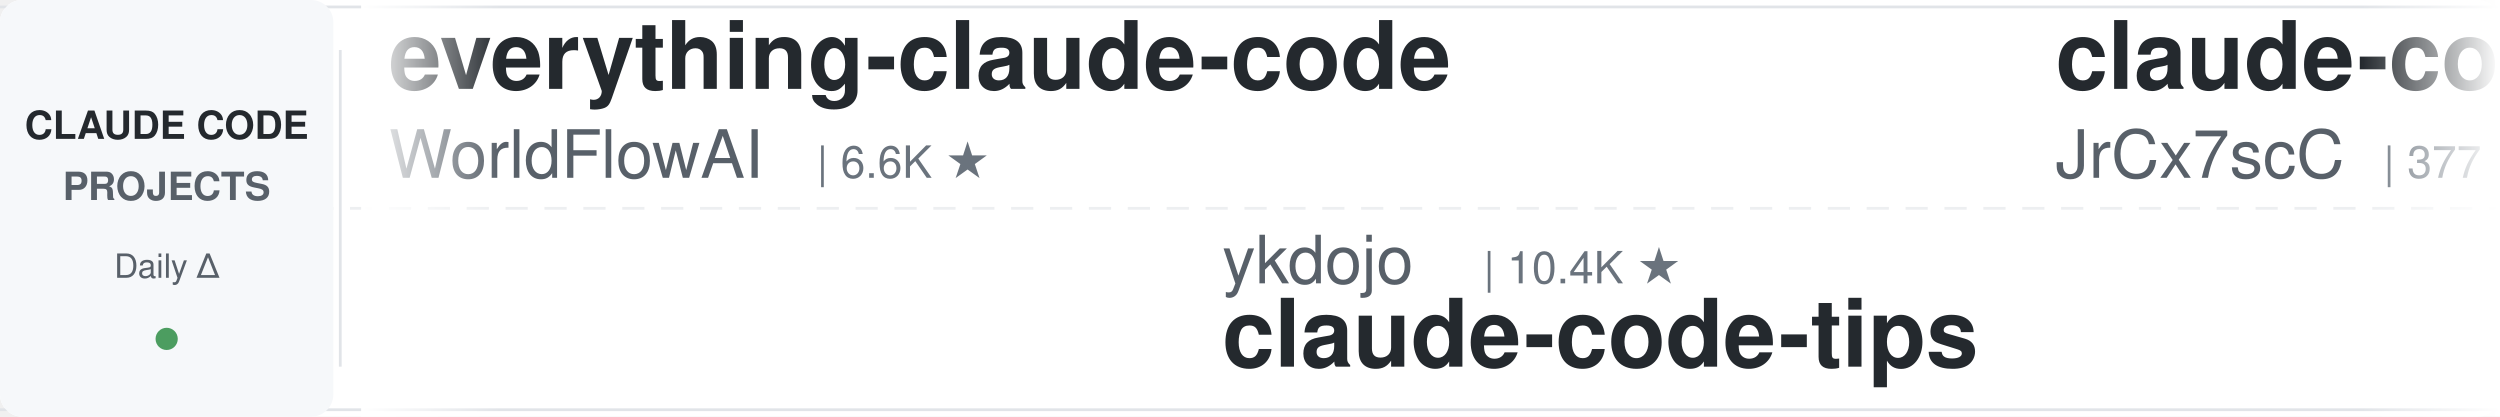
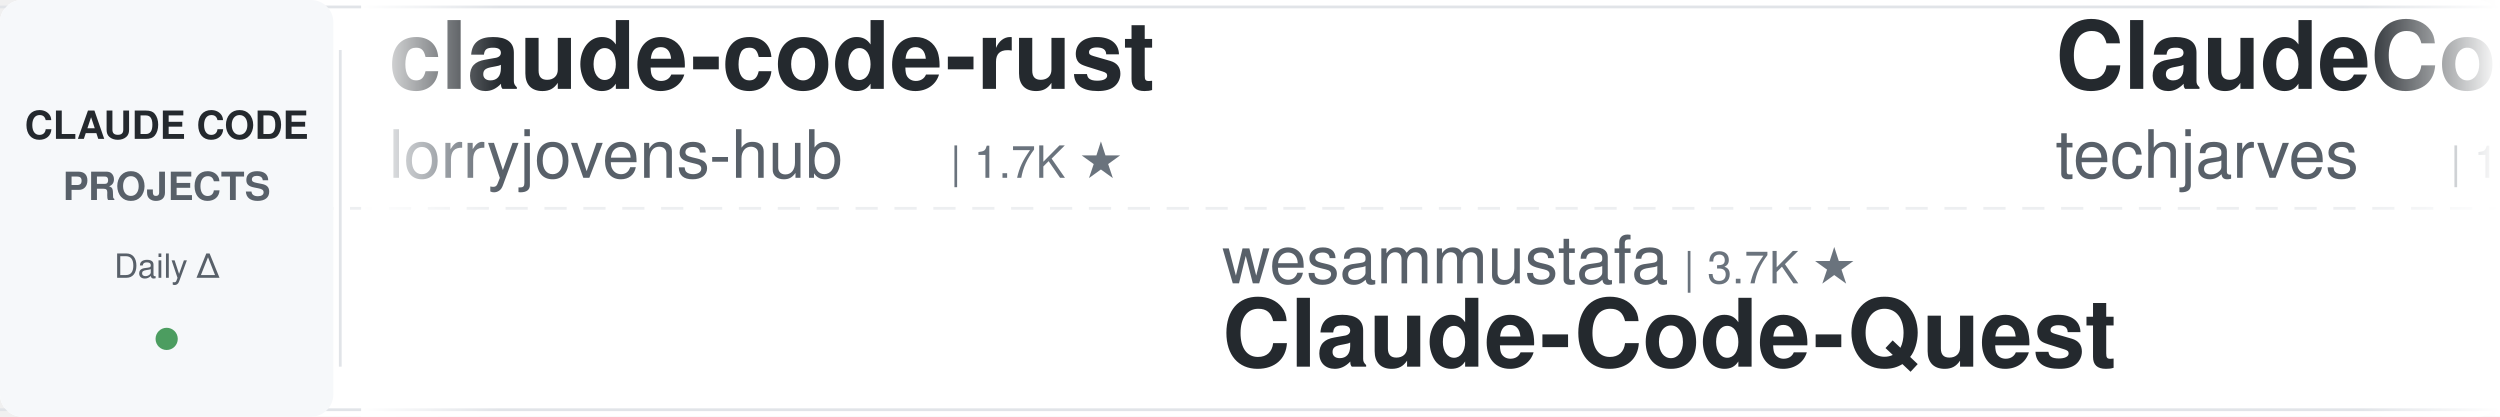
<svg xmlns="http://www.w3.org/2000/svg" width="900" height="150">
  <defs>
    <linearGradient id="leftFade" x1="0%" y1="0%" x2="100%" y2="0%">
      <stop offset="0%" style="stop-color:#ffffff;stop-opacity:1" />
      <stop offset="100%" style="stop-color:#ffffff;stop-opacity:0" />
    </linearGradient>
    <linearGradient id="rightFade" x1="0%" y1="0%" x2="100%" y2="0%">
      <stop offset="0%" style="stop-color:#ffffff;stop-opacity:0" />
      <stop offset="100%" style="stop-color:#ffffff;stop-opacity:1" />
    </linearGradient>
  </defs>
  <rect width="900" height="150" fill="#ffffff" rx="8" />
  <rect x="0" y="2" width="900" height="1" fill="#e1e4e8" />
  <rect x="0" y="147" width="900" height="1" fill="#e1e4e8" />
  <line x1="0" y1="75" x2="900" y2="75" stroke="#e1e4e8" stroke-width="1" stroke-dasharray="8 6" opacity="0.6" />
  <rect x="0" y="0" width="120" height="150" fill="#f6f8fa" rx="8" />
  <text x="60" y="50" font-family="-apple-system, BlinkMacSystemFont, 'Segoe UI', Helvetica, Arial, sans-serif" font-size="14" font-weight="600" fill="#24292e" text-anchor="middle">CLAUDE CODE</text>
  <text x="60" y="72" font-family="-apple-system, BlinkMacSystemFont, 'Segoe UI', Helvetica, Arial, sans-serif" font-size="14" font-weight="600" fill="#586069" text-anchor="middle">PROJECTS</text>
  <text x="60" y="100" font-family="-apple-system, BlinkMacSystemFont, 'Segoe UI', Helvetica, Arial, sans-serif" font-size="12" font-weight="500" fill="#586069" text-anchor="middle">Daily Δ</text>
  <circle cx="60" cy="122" r="4" fill="#22863a" opacity="0.8" />
  <rect x="122" y="18" width="1" height="114" fill="#e1e4e8" />
  <clipPath id="tickerClip">
    <rect x="130" y="0" width="770" height="150" />
  </clipPath>
  <g clip-path="url(#tickerClip)">
    <g id="tickerItems">
      <animateTransform attributeName="transform" attributeType="XML" type="translate" from="0 0" to="-3000 0" dur="54s" repeatCount="indefinite" />
      <g transform="translate(0, 0)">
-         <text x="140" y="32" font-family="-apple-system, BlinkMacSystemFont, 'Segoe UI', Helvetica, Arial, sans-serif" font-size="34" font-weight="600" fill="#24292e">everything-claude-code</text>
-         <text x="140" y="64" font-family="-apple-system, BlinkMacSystemFont, 'Segoe UI', Helvetica, Arial, sans-serif" font-size="24" font-weight="400" fill="#586069">WorldFlowAI</text>
-         <text x="294" y="64" font-family="-apple-system, BlinkMacSystemFont, 'Segoe UI', Helvetica, Arial, sans-serif" font-size="16" font-weight="500" fill="#6a737d">| 6.6K ★</text>
+         <text x="140" y="32" font-family="-apple-system, BlinkMacSystemFont, 'Segoe UI', Helvetica, Arial, sans-serif" font-size="34" font-weight="600" fill="#24292e">claude-code-rust</text>
+         <text x="140" y="64" font-family="-apple-system, BlinkMacSystemFont, 'Segoe UI', Helvetica, Arial, sans-serif" font-size="24" font-weight="400" fill="#586069">lorryjovens-hub</text>
+         <text x="342" y="64" font-family="-apple-system, BlinkMacSystemFont, 'Segoe UI', Helvetica, Arial, sans-serif" font-size="16" font-weight="500" fill="#6a737d">| 1.7K ★</text>
      </g>
      <g transform="translate(300, 0)">
-         <text x="140" y="102" font-family="-apple-system, BlinkMacSystemFont, 'Segoe UI', Helvetica, Arial, sans-serif" font-size="24" font-weight="400" fill="#586069">ykdojo</text>
-         <text x="234" y="102" font-family="-apple-system, BlinkMacSystemFont, 'Segoe UI', Helvetica, Arial, sans-serif" font-size="16" font-weight="500" fill="#6a737d">| 10.4K ★</text>
-         <text x="140" y="132" font-family="-apple-system, BlinkMacSystemFont, 'Segoe UI', Helvetica, Arial, sans-serif" font-size="34" font-weight="600" fill="#24292e">claude-code-tips</text>
+         <text x="140" y="102" font-family="-apple-system, BlinkMacSystemFont, 'Segoe UI', Helvetica, Arial, sans-serif" font-size="24" font-weight="400" fill="#586069">wesammustafa</text>
+         <text x="306" y="102" font-family="-apple-system, BlinkMacSystemFont, 'Segoe UI', Helvetica, Arial, sans-serif" font-size="16" font-weight="500" fill="#6a737d">| 3.7K ★</text>
+         <text x="140" y="132" font-family="-apple-system, BlinkMacSystemFont, 'Segoe UI', Helvetica, Arial, sans-serif" font-size="34" font-weight="600" fill="#24292e">Claude-Code-Quest</text>
      </g>
      <g transform="translate(600, 0)">
-         <text x="140" y="32" font-family="-apple-system, BlinkMacSystemFont, 'Segoe UI', Helvetica, Arial, sans-serif" font-size="34" font-weight="600" fill="#24292e">claude-code-source</text>
-         <text x="140" y="64" font-family="-apple-system, BlinkMacSystemFont, 'Segoe UI', Helvetica, Arial, sans-serif" font-size="24" font-weight="400" fill="#586069">JrCx7scC</text>
-         <text x="258" y="64" font-family="-apple-system, BlinkMacSystemFont, 'Segoe UI', Helvetica, Arial, sans-serif" font-size="16" font-weight="500" fill="#6a737d">| 377 ★</text>
+         <text x="140" y="32" font-family="-apple-system, BlinkMacSystemFont, 'Segoe UI', Helvetica, Arial, sans-serif" font-size="34" font-weight="600" fill="#24292e">ClaudeCode-Portable</text>
+         <text x="140" y="64" font-family="-apple-system, BlinkMacSystemFont, 'Segoe UI', Helvetica, Arial, sans-serif" font-size="24" font-weight="400" fill="#586069">techjarves</text>
+         <text x="282" y="64" font-family="-apple-system, BlinkMacSystemFont, 'Segoe UI', Helvetica, Arial, sans-serif" font-size="16" font-weight="500" fill="#6a737d">| 1.6K ★</text>
      </g>
      <g transform="translate(900, 0)">
-         <text x="140" y="102" font-family="-apple-system, BlinkMacSystemFont, 'Segoe UI', Helvetica, Arial, sans-serif" font-size="24" font-weight="400" fill="#586069">diet103</text>
-         <text x="246" y="102" font-family="-apple-system, BlinkMacSystemFont, 'Segoe UI', Helvetica, Arial, sans-serif" font-size="16" font-weight="500" fill="#6a737d">| 10.1K ★</text>
-         <text x="140" y="132" font-family="-apple-system, BlinkMacSystemFont, 'Segoe UI', Helvetica, Arial, sans-serif" font-size="34" font-weight="600" fill="#24292e">claude-code-infrastructu...</text>
+         <text x="140" y="102" font-family="-apple-system, BlinkMacSystemFont, 'Segoe UI', Helvetica, Arial, sans-serif" font-size="24" font-weight="400" fill="#586069">shanraisshan</text>
+         <text x="306" y="102" font-family="-apple-system, BlinkMacSystemFont, 'Segoe UI', Helvetica, Arial, sans-serif" font-size="16" font-weight="500" fill="#6a737d">| 69.2K ★</text>
+         <text x="140" y="132" font-family="-apple-system, BlinkMacSystemFont, 'Segoe UI', Helvetica, Arial, sans-serif" font-size="34" font-weight="600" fill="#24292e">claude-code-best-practic...</text>
      </g>
      <g transform="translate(1200, 0)">
-         <text x="140" y="32" font-family="-apple-system, BlinkMacSystemFont, 'Segoe UI', Helvetica, Arial, sans-serif" font-size="34" font-weight="600" fill="#24292e">claude-code-guide</text>
-         <text x="140" y="64" font-family="-apple-system, BlinkMacSystemFont, 'Segoe UI', Helvetica, Arial, sans-serif" font-size="24" font-weight="400" fill="#586069">zebbern</text>
-         <text x="246" y="64" font-family="-apple-system, BlinkMacSystemFont, 'Segoe UI', Helvetica, Arial, sans-serif" font-size="16" font-weight="500" fill="#6a737d">| 4.7K ★</text>
+         <text x="140" y="32" font-family="-apple-system, BlinkMacSystemFont, 'Segoe UI', Helvetica, Arial, sans-serif" font-size="34" font-weight="600" fill="#24292e">oh-my-claudecode</text>
+         <text x="140" y="64" font-family="-apple-system, BlinkMacSystemFont, 'Segoe UI', Helvetica, Arial, sans-serif" font-size="24" font-weight="400" fill="#586069">Yeachan-Heo</text>
+         <text x="294" y="64" font-family="-apple-system, BlinkMacSystemFont, 'Segoe UI', Helvetica, Arial, sans-serif" font-size="16" font-weight="500" fill="#6a737d">| 40.9K ★</text>
      </g>
      <g transform="translate(1500, 0)">
-         <text x="140" y="102" font-family="-apple-system, BlinkMacSystemFont, 'Segoe UI', Helvetica, Arial, sans-serif" font-size="24" font-weight="400" fill="#586069">Yuyz0112</text>
-         <text x="258" y="102" font-family="-apple-system, BlinkMacSystemFont, 'Segoe UI', Helvetica, Arial, sans-serif" font-size="16" font-weight="500" fill="#6a737d">| 2.5K ★</text>
-         <text x="140" y="132" font-family="-apple-system, BlinkMacSystemFont, 'Segoe UI', Helvetica, Arial, sans-serif" font-size="34" font-weight="600" fill="#24292e">claude-code-reverse</text>
+         <text x="140" y="102" font-family="-apple-system, BlinkMacSystemFont, 'Segoe UI', Helvetica, Arial, sans-serif" font-size="24" font-weight="400" fill="#586069">ponponon</text>
+         <text x="258" y="102" font-family="-apple-system, BlinkMacSystemFont, 'Segoe UI', Helvetica, Arial, sans-serif" font-size="16" font-weight="500" fill="#6a737d">| 2.3K ★</text>
+         <text x="140" y="132" font-family="-apple-system, BlinkMacSystemFont, 'Segoe UI', Helvetica, Arial, sans-serif" font-size="34" font-weight="600" fill="#24292e">claude_code_src</text>
      </g>
      <g transform="translate(1800, 0)">
-         <text x="140" y="32" font-family="-apple-system, BlinkMacSystemFont, 'Segoe UI', Helvetica, Arial, sans-serif" font-size="34" font-weight="600" fill="#24292e">claude-code-harness</text>
-         <text x="140" y="64" font-family="-apple-system, BlinkMacSystemFont, 'Segoe UI', Helvetica, Arial, sans-serif" font-size="24" font-weight="400" fill="#586069">Chachamaru127</text>
-         <text x="318" y="64" font-family="-apple-system, BlinkMacSystemFont, 'Segoe UI', Helvetica, Arial, sans-serif" font-size="16" font-weight="500" fill="#6a737d">| 3.2K ★</text>
+         <text x="140" y="32" font-family="-apple-system, BlinkMacSystemFont, 'Segoe UI', Helvetica, Arial, sans-serif" font-size="34" font-weight="600" fill="#24292e">claude-code-from-source</text>
+         <text x="140" y="64" font-family="-apple-system, BlinkMacSystemFont, 'Segoe UI', Helvetica, Arial, sans-serif" font-size="24" font-weight="400" fill="#586069">alejandrobalderas</text>
+         <text x="366" y="64" font-family="-apple-system, BlinkMacSystemFont, 'Segoe UI', Helvetica, Arial, sans-serif" font-size="16" font-weight="500" fill="#6a737d">| 3.0K ★</text>
      </g>
      <g transform="translate(2100, 0)">
-         <text x="140" y="102" font-family="-apple-system, BlinkMacSystemFont, 'Segoe UI', Helvetica, Arial, sans-serif" font-size="24" font-weight="400" fill="#586069">edmund-io</text>
-         <text x="270" y="102" font-family="-apple-system, BlinkMacSystemFont, 'Segoe UI', Helvetica, Arial, sans-serif" font-size="16" font-weight="500" fill="#6a737d">| 1.5K ★</text>
-         <text x="140" y="132" font-family="-apple-system, BlinkMacSystemFont, 'Segoe UI', Helvetica, Arial, sans-serif" font-size="34" font-weight="600" fill="#24292e">edmunds-claude-code</text>
+         <text x="140" y="102" font-family="-apple-system, BlinkMacSystemFont, 'Segoe UI', Helvetica, Arial, sans-serif" font-size="24" font-weight="400" fill="#586069">affaan-m</text>
+         <text x="258" y="102" font-family="-apple-system, BlinkMacSystemFont, 'Segoe UI', Helvetica, Arial, sans-serif" font-size="16" font-weight="500" fill="#6a737d">| 306.6K ★</text>
+         <text x="140" y="132" font-family="-apple-system, BlinkMacSystemFont, 'Segoe UI', Helvetica, Arial, sans-serif" font-size="34" font-weight="600" fill="#24292e">ECC</text>
      </g>
      <g transform="translate(2400, 0)">
        <text x="140" y="32" font-family="-apple-system, BlinkMacSystemFont, 'Segoe UI', Helvetica, Arial, sans-serif" font-size="34" font-weight="600" fill="#24292e">awesome-claude-code-plug...</text>
        <text x="140" y="64" font-family="-apple-system, BlinkMacSystemFont, 'Segoe UI', Helvetica, Arial, sans-serif" font-size="24" font-weight="400" fill="#586069">ccplugins</text>
        <text x="270" y="64" font-family="-apple-system, BlinkMacSystemFont, 'Segoe UI', Helvetica, Arial, sans-serif" font-size="16" font-weight="500" fill="#6a737d">| 1.0K ★</text>
      </g>
      <g transform="translate(2700, 0)">
-         <text x="140" y="102" font-family="-apple-system, BlinkMacSystemFont, 'Segoe UI', Helvetica, Arial, sans-serif" font-size="24" font-weight="400" fill="#586069">jqueryscript</text>
-         <text x="306" y="102" font-family="-apple-system, BlinkMacSystemFont, 'Segoe UI', Helvetica, Arial, sans-serif" font-size="16" font-weight="500" fill="#6a737d">| 553 ★</text>
-         <text x="140" y="132" font-family="-apple-system, BlinkMacSystemFont, 'Segoe UI', Helvetica, Arial, sans-serif" font-size="34" font-weight="600" fill="#24292e">awesome-claude-code</text>
-       </g>
-       <g transform="translate(3000, 0)">
-         <text x="140" y="32" font-family="-apple-system, BlinkMacSystemFont, 'Segoe UI', Helvetica, Arial, sans-serif" font-size="34" font-weight="600" fill="#24292e">everything-claude-code</text>
-         <text x="140" y="64" font-family="-apple-system, BlinkMacSystemFont, 'Segoe UI', Helvetica, Arial, sans-serif" font-size="24" font-weight="400" fill="#586069">WorldFlowAI</text>
-         <text x="294" y="64" font-family="-apple-system, BlinkMacSystemFont, 'Segoe UI', Helvetica, Arial, sans-serif" font-size="16" font-weight="500" fill="#6a737d">| 6.6K ★</text>
-       </g>
-       <g transform="translate(3300, 0)">
-         <text x="140" y="102" font-family="-apple-system, BlinkMacSystemFont, 'Segoe UI', Helvetica, Arial, sans-serif" font-size="24" font-weight="400" fill="#586069">ykdojo</text>
-         <text x="234" y="102" font-family="-apple-system, BlinkMacSystemFont, 'Segoe UI', Helvetica, Arial, sans-serif" font-size="16" font-weight="500" fill="#6a737d">| 10.4K ★</text>
-         <text x="140" y="132" font-family="-apple-system, BlinkMacSystemFont, 'Segoe UI', Helvetica, Arial, sans-serif" font-size="34" font-weight="600" fill="#24292e">claude-code-tips</text>
-       </g>
-       <g transform="translate(3600, 0)">
-         <text x="140" y="32" font-family="-apple-system, BlinkMacSystemFont, 'Segoe UI', Helvetica, Arial, sans-serif" font-size="34" font-weight="600" fill="#24292e">claude-code-source</text>
-         <text x="140" y="64" font-family="-apple-system, BlinkMacSystemFont, 'Segoe UI', Helvetica, Arial, sans-serif" font-size="24" font-weight="400" fill="#586069">JrCx7scC</text>
-         <text x="258" y="64" font-family="-apple-system, BlinkMacSystemFont, 'Segoe UI', Helvetica, Arial, sans-serif" font-size="16" font-weight="500" fill="#6a737d">| 377 ★</text>
-       </g>
-       <g transform="translate(3900, 0)">
        <text x="140" y="102" font-family="-apple-system, BlinkMacSystemFont, 'Segoe UI', Helvetica, Arial, sans-serif" font-size="24" font-weight="400" fill="#586069">diet103</text>
        <text x="246" y="102" font-family="-apple-system, BlinkMacSystemFont, 'Segoe UI', Helvetica, Arial, sans-serif" font-size="16" font-weight="500" fill="#6a737d">| 10.1K ★</text>
        <text x="140" y="132" font-family="-apple-system, BlinkMacSystemFont, 'Segoe UI', Helvetica, Arial, sans-serif" font-size="34" font-weight="600" fill="#24292e">claude-code-infrastructu...</text>
+       </g>
+       <g transform="translate(3000, 0)">
+         <text x="140" y="32" font-family="-apple-system, BlinkMacSystemFont, 'Segoe UI', Helvetica, Arial, sans-serif" font-size="34" font-weight="600" fill="#24292e">claude-code-rust</text>
+         <text x="140" y="64" font-family="-apple-system, BlinkMacSystemFont, 'Segoe UI', Helvetica, Arial, sans-serif" font-size="24" font-weight="400" fill="#586069">lorryjovens-hub</text>
+         <text x="342" y="64" font-family="-apple-system, BlinkMacSystemFont, 'Segoe UI', Helvetica, Arial, sans-serif" font-size="16" font-weight="500" fill="#6a737d">| 1.7K ★</text>
+       </g>
+       <g transform="translate(3300, 0)">
+         <text x="140" y="102" font-family="-apple-system, BlinkMacSystemFont, 'Segoe UI', Helvetica, Arial, sans-serif" font-size="24" font-weight="400" fill="#586069">wesammustafa</text>
+         <text x="306" y="102" font-family="-apple-system, BlinkMacSystemFont, 'Segoe UI', Helvetica, Arial, sans-serif" font-size="16" font-weight="500" fill="#6a737d">| 3.7K ★</text>
+         <text x="140" y="132" font-family="-apple-system, BlinkMacSystemFont, 'Segoe UI', Helvetica, Arial, sans-serif" font-size="34" font-weight="600" fill="#24292e">Claude-Code-Quest</text>
+       </g>
+       <g transform="translate(3600, 0)">
+         <text x="140" y="32" font-family="-apple-system, BlinkMacSystemFont, 'Segoe UI', Helvetica, Arial, sans-serif" font-size="34" font-weight="600" fill="#24292e">ClaudeCode-Portable</text>
+         <text x="140" y="64" font-family="-apple-system, BlinkMacSystemFont, 'Segoe UI', Helvetica, Arial, sans-serif" font-size="24" font-weight="400" fill="#586069">techjarves</text>
+         <text x="282" y="64" font-family="-apple-system, BlinkMacSystemFont, 'Segoe UI', Helvetica, Arial, sans-serif" font-size="16" font-weight="500" fill="#6a737d">| 1.6K ★</text>
+       </g>
+       <g transform="translate(3900, 0)">
+         <text x="140" y="102" font-family="-apple-system, BlinkMacSystemFont, 'Segoe UI', Helvetica, Arial, sans-serif" font-size="24" font-weight="400" fill="#586069">shanraisshan</text>
+         <text x="306" y="102" font-family="-apple-system, BlinkMacSystemFont, 'Segoe UI', Helvetica, Arial, sans-serif" font-size="16" font-weight="500" fill="#6a737d">| 69.2K ★</text>
+         <text x="140" y="132" font-family="-apple-system, BlinkMacSystemFont, 'Segoe UI', Helvetica, Arial, sans-serif" font-size="34" font-weight="600" fill="#24292e">claude-code-best-practic...</text>
      </g>
    </g>
  </g>
  <rect x="130" y="0" width="50" height="150" fill="url(#leftFade)" />
  <rect x="850" y="0" width="50" height="150" fill="url(#rightFade)" />
</svg>
